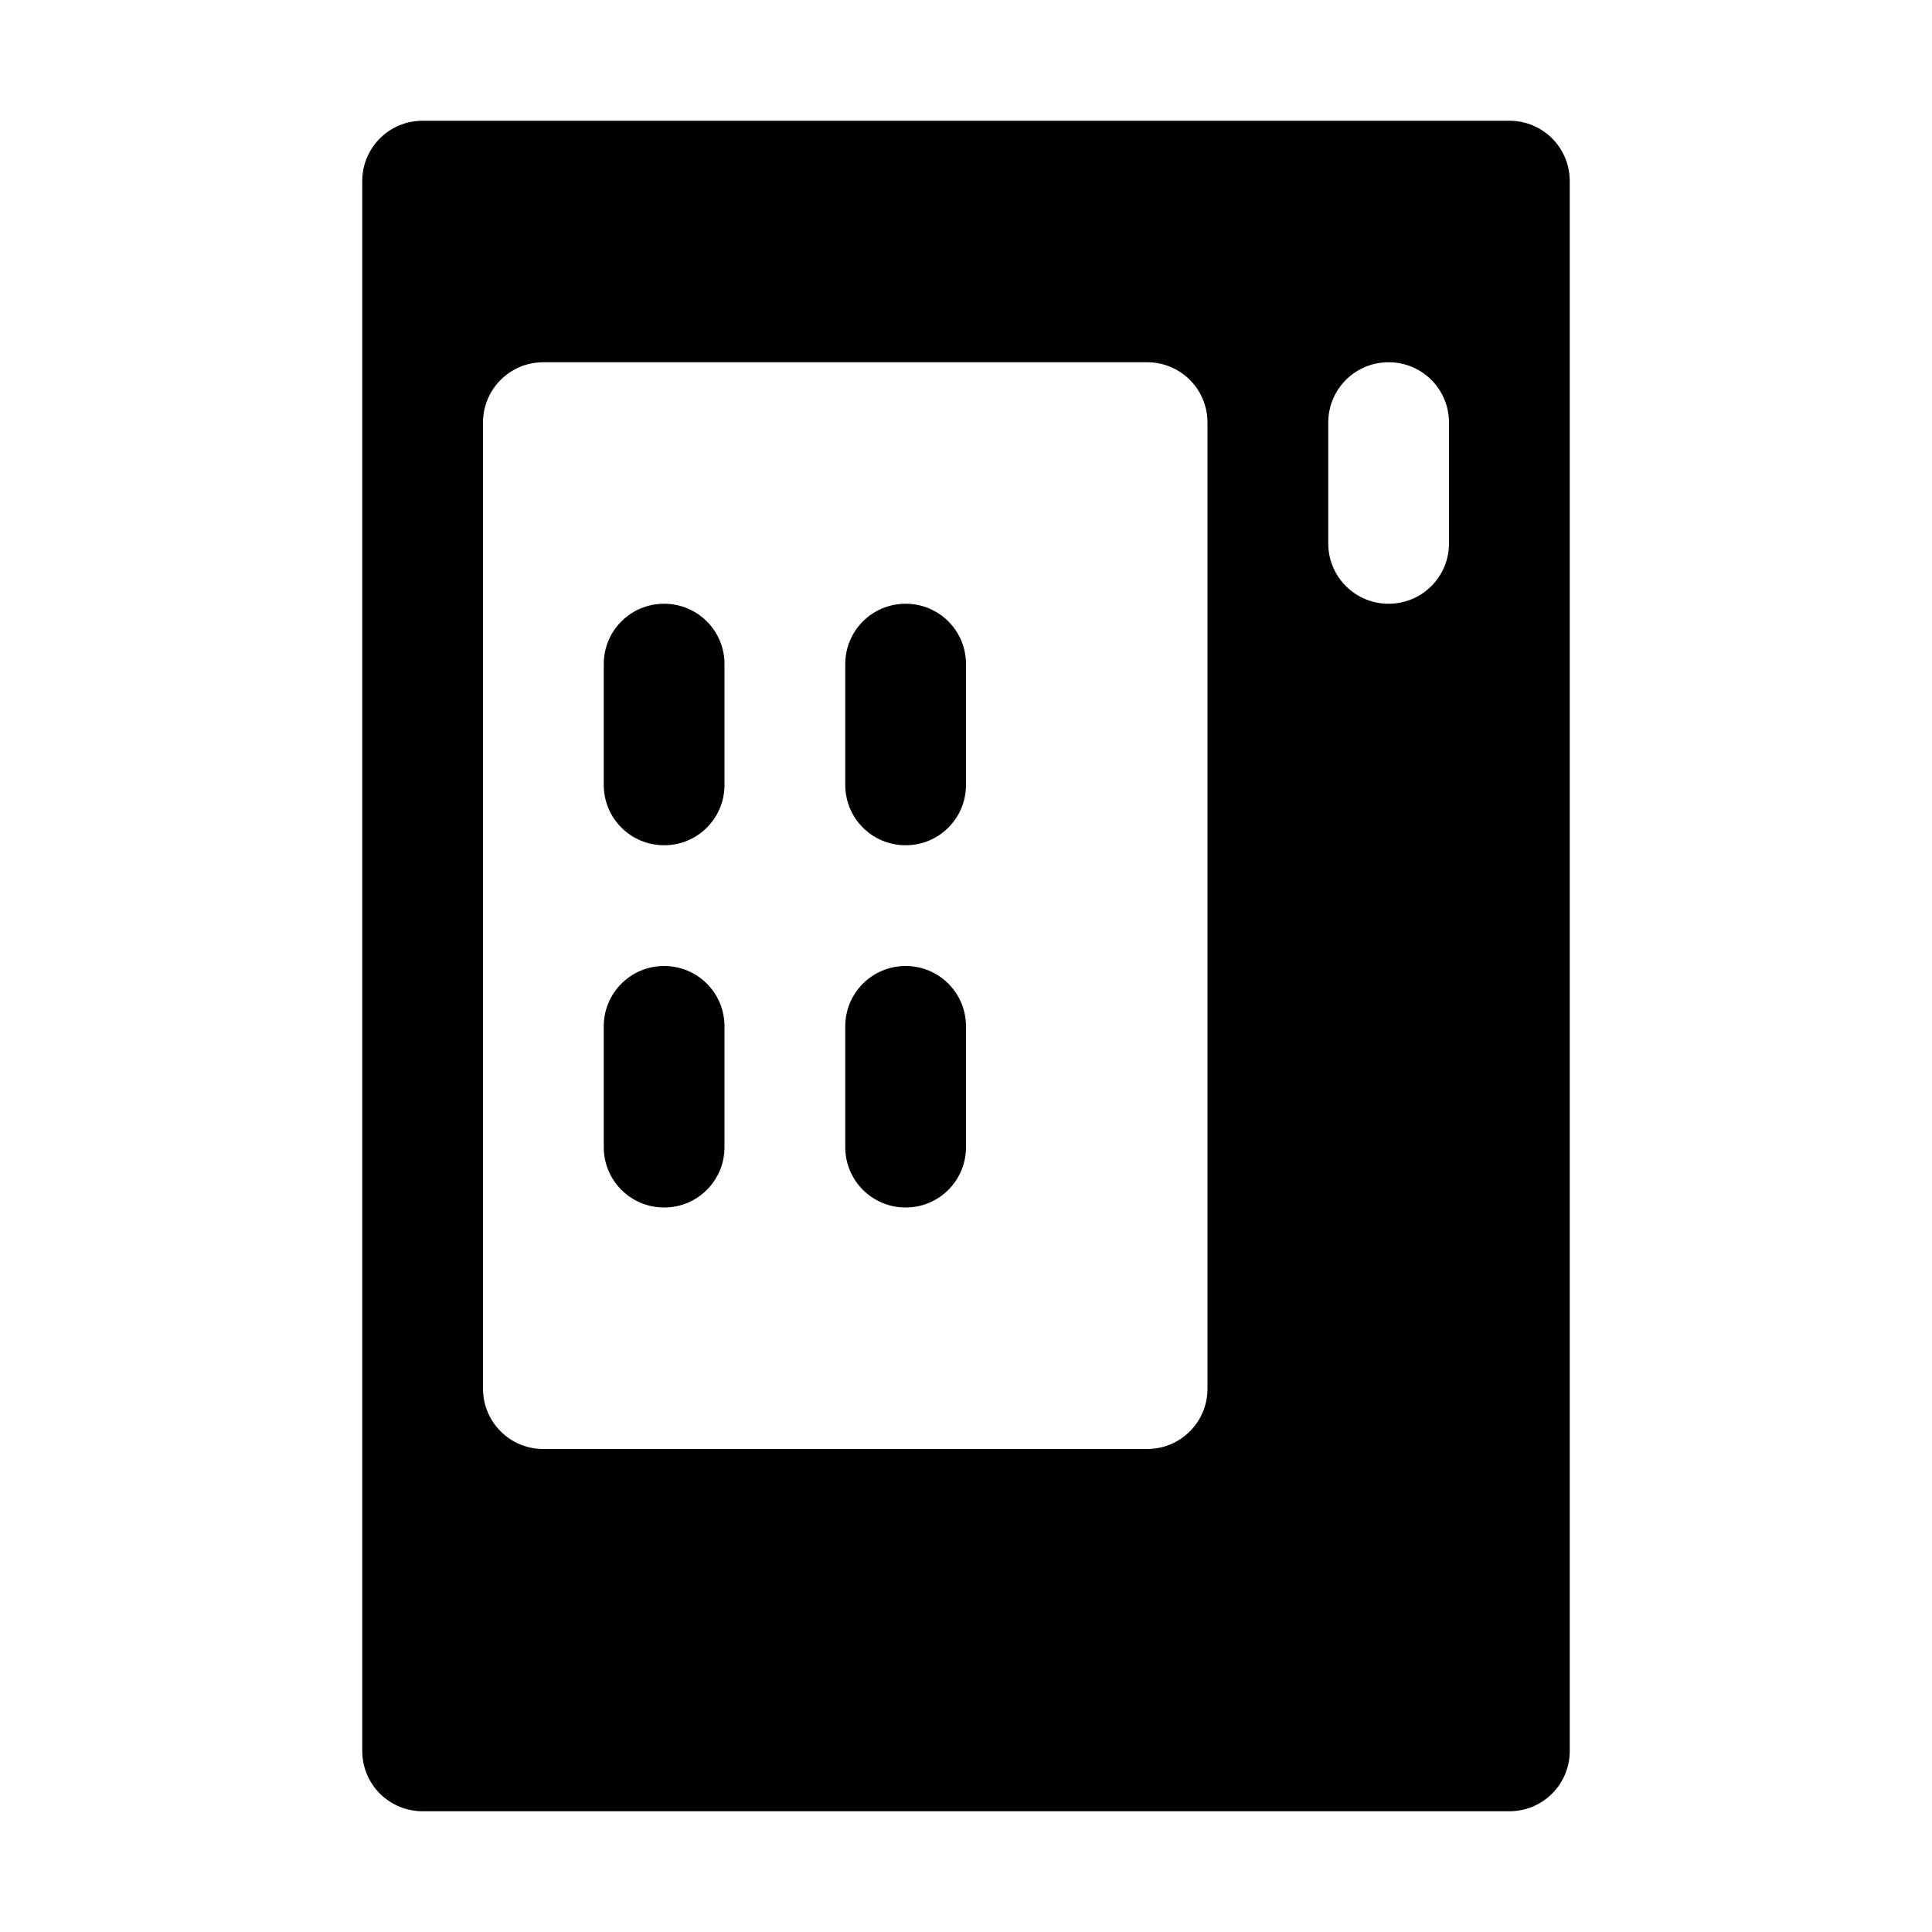
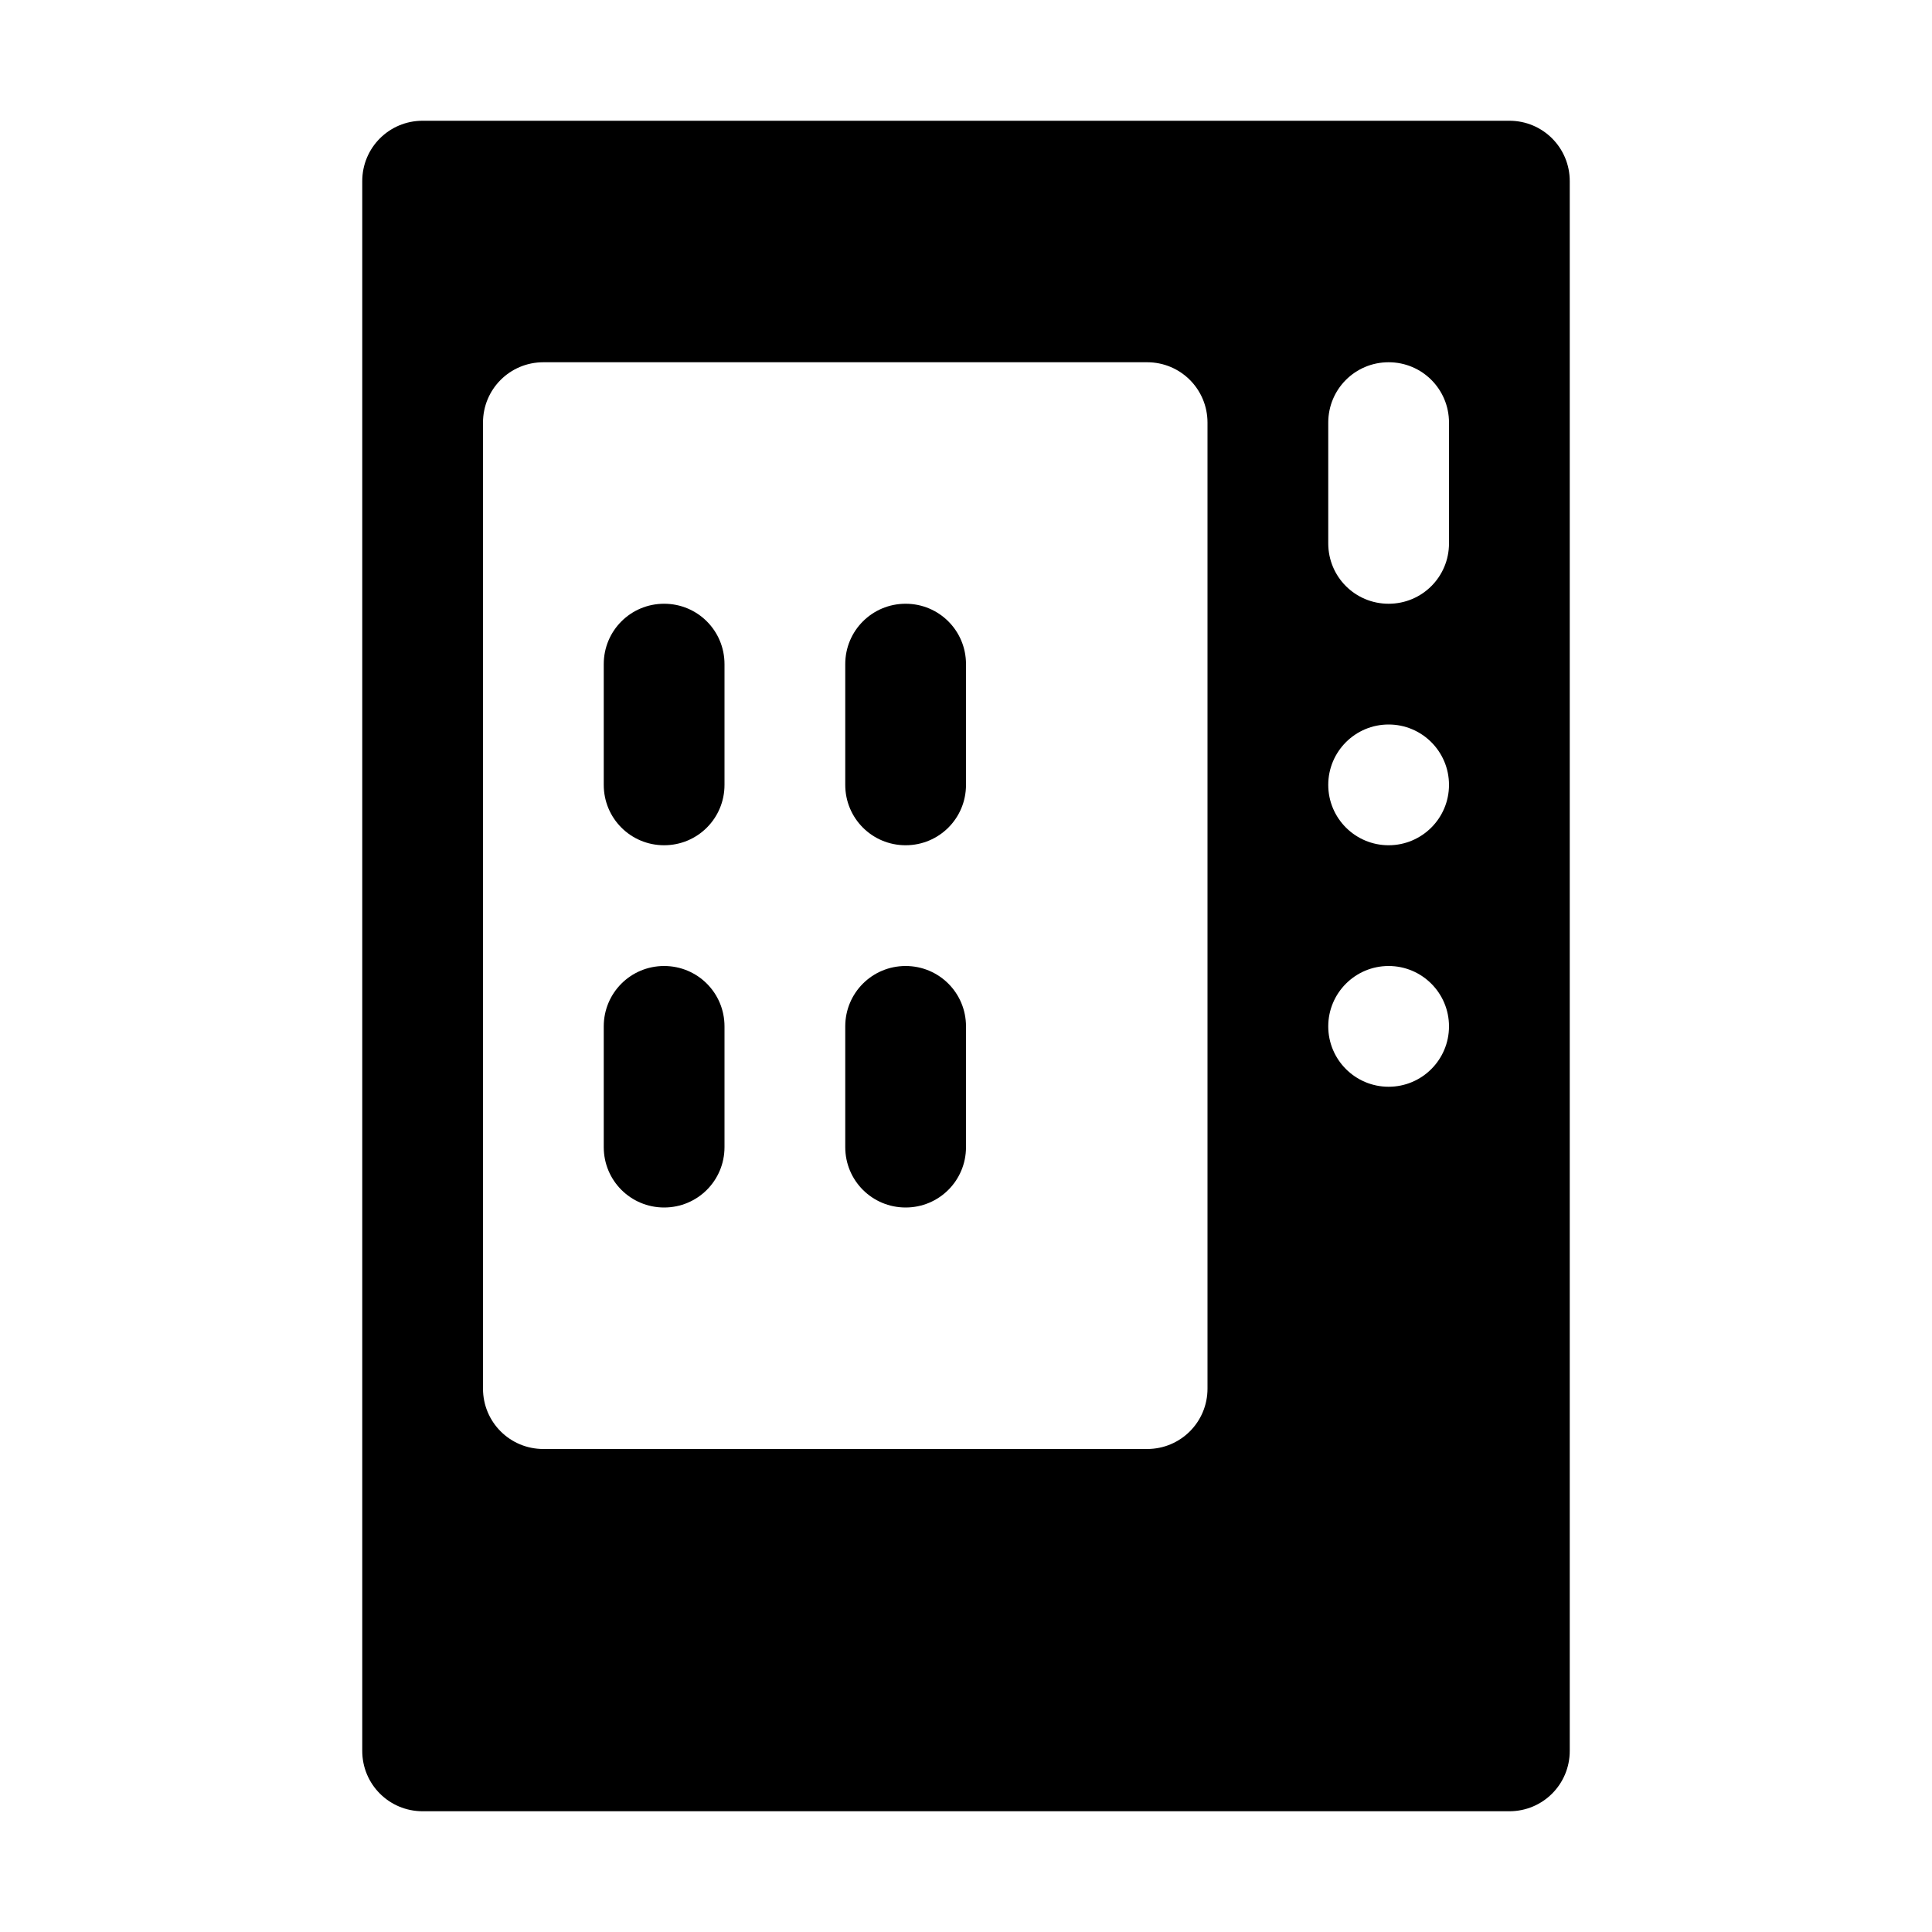
<svg xmlns="http://www.w3.org/2000/svg" width="16" height="16">
-   <path d="M 3.5,1.0 C 3.223,1.0 3.0,1.223 3.0,1.5 L 3.0,14.5 C 3.0,14.777 3.223,15.0 3.5,15.0 L 12.5,15.0 C 12.777,15.0 13.0,14.777 13.0,14.5 L 13.0,1.5 C 13.0,1.223 12.777,1.0 12.5,1.0 L 3.5,1.0 M 4.5,3.0 L 9.5,3.0 C 9.777,3.0 10.0,3.223 10.0,3.5 L 10.0,11.5 C 10.0,11.777 9.777,12.0 9.5,12.0 L 4.5,12.0 C 4.223,12.0 4.0,11.777 4.0,11.5 L 4.0,3.5 C 4.0,3.223 4.223,3.0 4.5,3.0 M 11.5,3.0 C 11.777,3.0 12.0,3.223 12.0,3.5 L 12.0,4.5 C 12.0,4.777 11.777,5.0 11.5,5.0 C 11.223,5.0 11.0,4.777 11.0,4.5 L 11.0,3.5 C 11.0,3.223 11.223,3.0 11.5,3.0 M 5.5,5.0 C 5.223,5.0 5.0,5.223 5.0,5.5 L 5.0,6.5 C 5.0,6.777 5.223,7.0 5.5,7.0 C 5.777,7.0 6.0,6.777 6.0,6.5 L 6.0,5.5 C 6.0,5.223 5.777,5.0 5.5,5.0 M 7.5,5.0 C 7.223,5.0 7.0,5.223 7.0,5.5 L 7.0,6.5 C 7.0,6.777 7.223,7.0 7.5,7.0 C 7.777,7.0 8.0,6.777 8.0,6.5 L 8.0,5.5 C 8.0,5.223 7.777,5.0 7.5,5.0 M 5.5,8.0 C 5.223,8.0 5.0,8.223 5.0,8.5 L 5.0,9.5 C 5.0,9.777 5.223,10.0 5.5,10.0 C 5.777,10.0 6.0,9.777 6.0,9.5 L 6.0,8.5 C 6.0,8.223 5.777,8.0 5.5,8.0 M 7.5,8.0 C 7.223,8.0 7.0,8.223 7.0,8.5 L 7.0,9.5 C 7.0,9.777 7.223,10.0 7.5,10.0 C 7.777,10.0 8.0,9.777 8.0,9.5 L 8.0,8.5 C 8.0,8.223 7.777,8.0 7.5,8.0" fill="#000" />
+   <path d="M 3.5,1.0 C 3.223,1.0 3.0,1.223 3.0,1.5 L 3.0,14.5 C 3.0,14.777 3.223,15.0 3.5,15.0 L 12.5,15.0 C 12.777,15.0 13.0,14.777 13.0,14.5 L 13.0,1.5 C 13.0,1.223 12.777,1.0 12.5,1.0 L 3.5,1.0 M 4.5,3.0 L 9.5,3.0 C 9.777,3.0 10.0,3.223 10.0,3.5 L 10.0,11.5 C 10.0,11.777 9.777,12.0 9.5,12.0 L 4.5,12.0 C 4.223,12.0 4.0,11.777 4.0,11.5 L 4.0,3.5 C 4.0,3.223 4.223,3.0 4.5,3.0 M 11.5,3.0 C 11.777,3.0 12.0,3.223 12.0,3.5 L 12.0,4.5 C 12.0,4.777 11.777,5.0 11.5,5.0 C 11.223,5.0 11.0,4.777 11.0,4.5 L 11.0,3.5 C 11.0,3.223 11.223,3.0 11.5,3.0 M 5.5,5.0 C 5.223,5.0 5.0,5.223 5.0,5.5 L 5.0,6.5 C 5.0,6.777 5.223,7.0 5.5,7.0 C 5.777,7.0 6.0,6.777 6.0,6.5 L 6.0,5.5 C 6.0,5.223 5.777,5.0 5.5,5.0 M 7.5,5.0 C 7.223,5.0 7.0,5.223 7.0,5.5 L 7.0,6.5 C 7.0,6.777 7.223,7.0 7.5,7.0 C 7.777,7.0 8.0,6.777 8.0,6.5 L 8.0,5.5 C 8.0,5.223 7.777,5.0 7.5,5.0 M 11.5,6.0 A 0.5,0.5 0.0 0,1 12.0,6.5 A 0.5,0.5 0.0 0,1 11.5,7.0 A 0.5,0.5 0.0 0,1 11.0,6.5 A 0.5,0.5 0.0 0,1 11.5,6.0 M 5.5,8.0 C 5.223,8.0 5.0,8.223 5.0,8.5 L 5.0,9.5 C 5.0,9.777 5.223,10.0 5.5,10.0 C 5.777,10.0 6.0,9.777 6.0,9.5 L 6.0,8.5 C 6.0,8.223 5.777,8.0 5.5,8.0 M 7.5,8.0 C 7.223,8.0 7.0,8.223 7.0,8.5 L 7.0,9.5 C 7.0,9.777 7.223,10.0 7.5,10.0 C 7.777,10.0 8.0,9.777 8.0,9.5 L 8.0,8.5 C 8.0,8.223 7.777,8.0 7.5,8.0 M 11.5,8.0 A 0.5,0.5 0.0 0,1 12.0,8.5 A 0.5,0.5 0.0 0,1 11.5,9.0 A 0.5,0.5 0.0 0,1 11.0,8.5 A 0.5,0.5 0.0 0,1 11.5,8.0" fill="#000" />
</svg>
